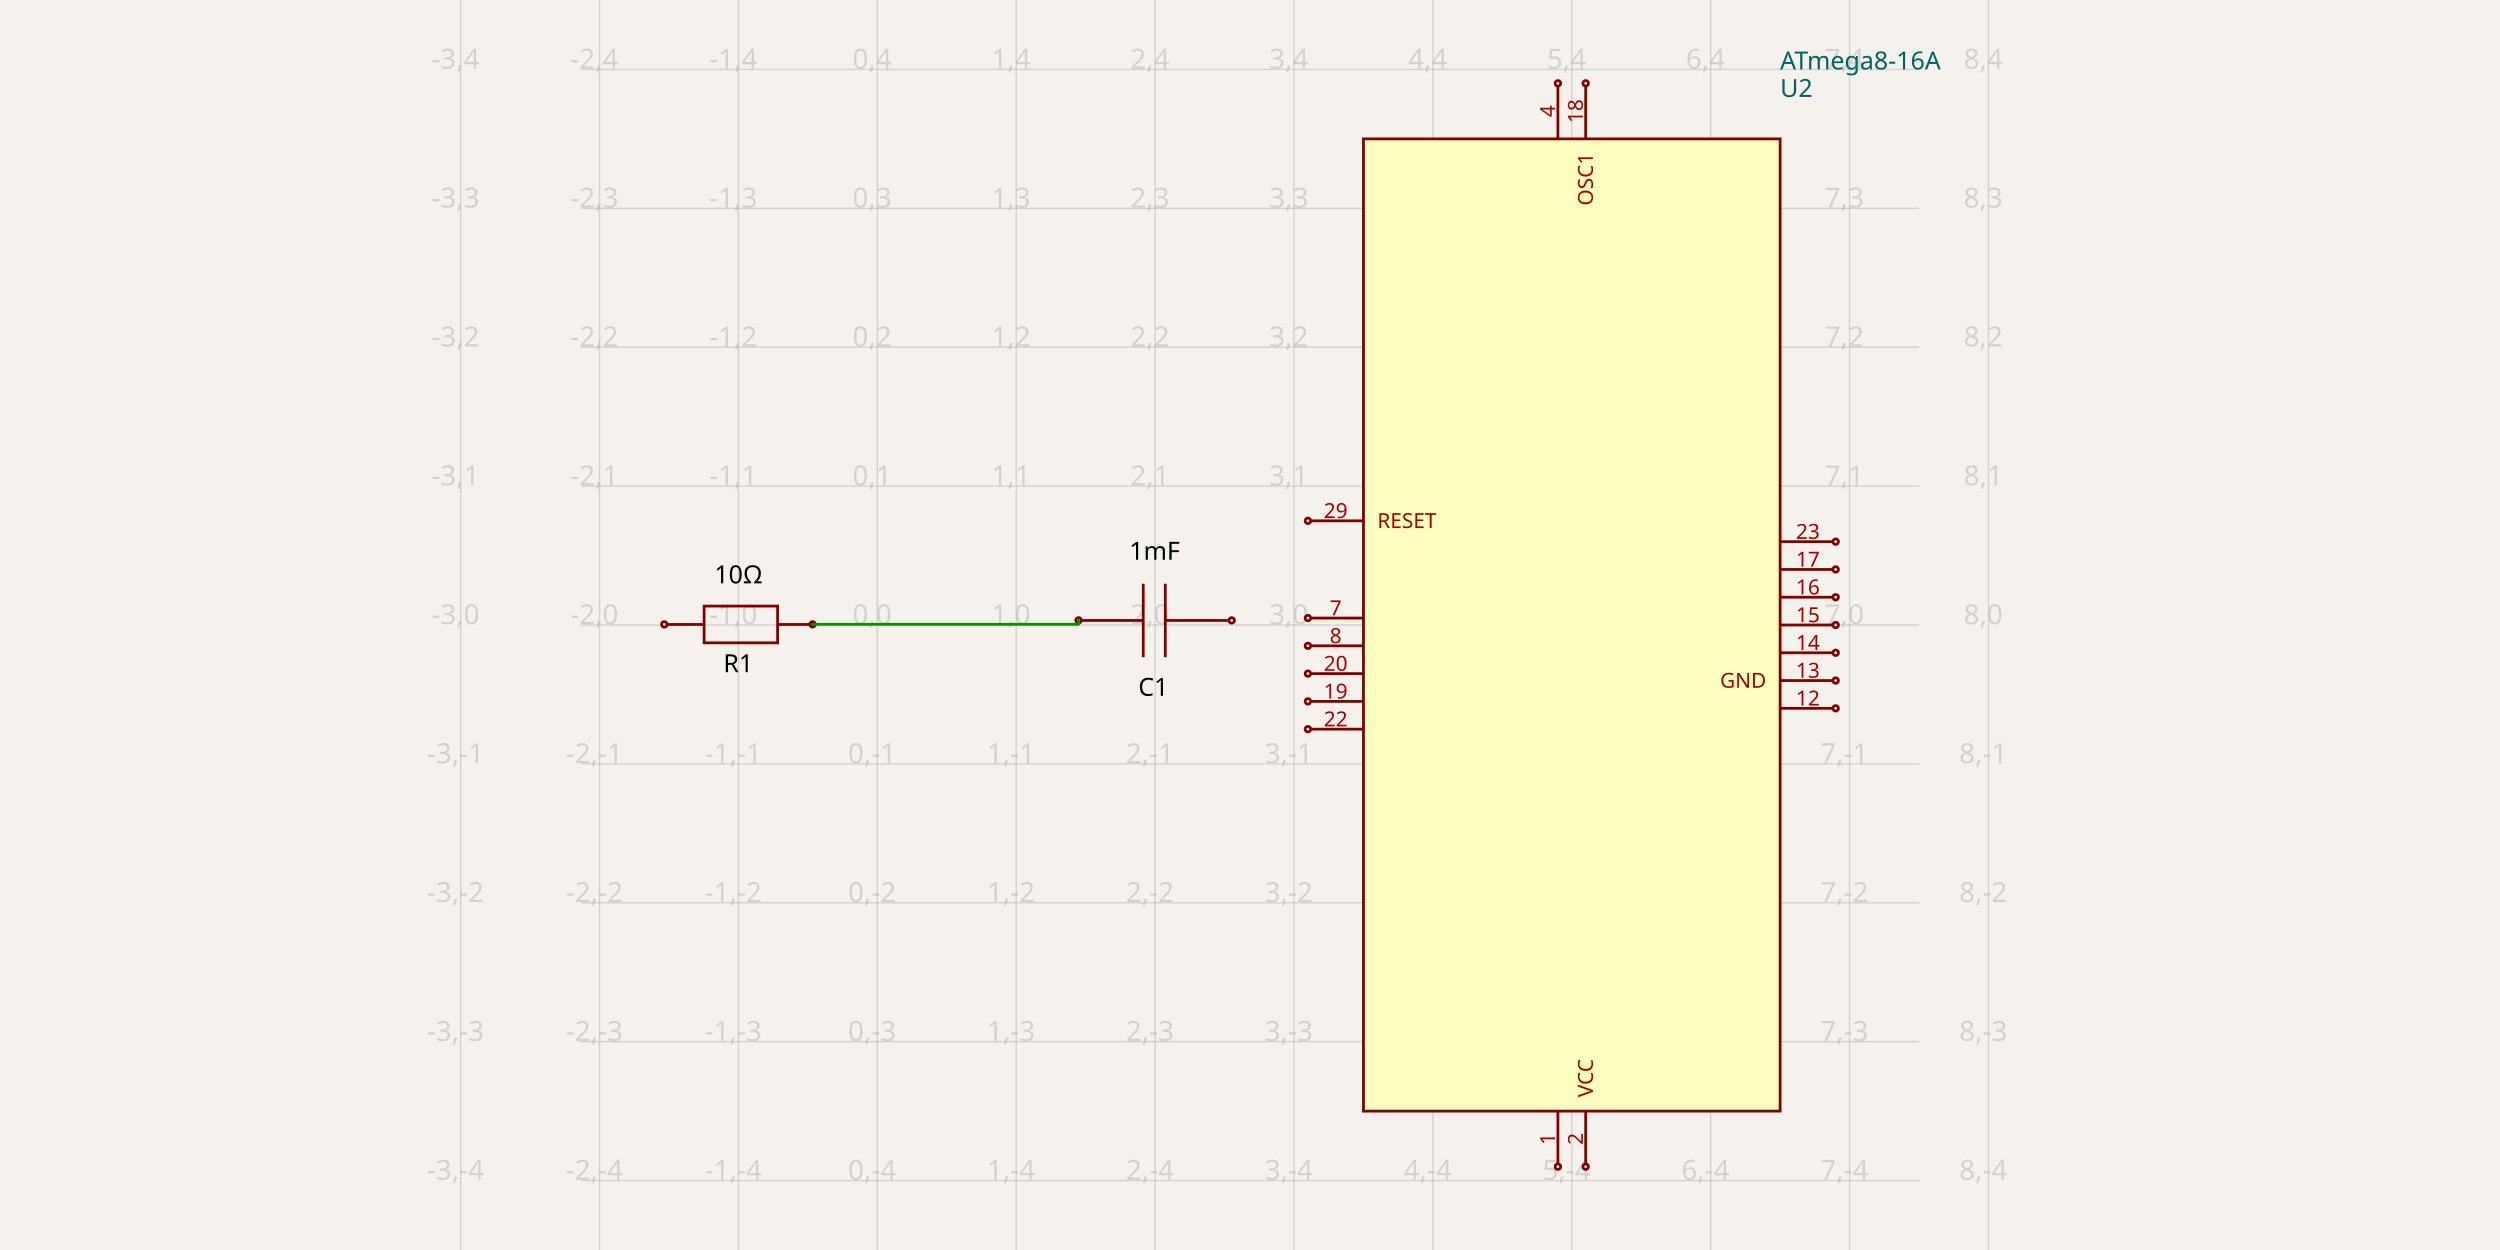
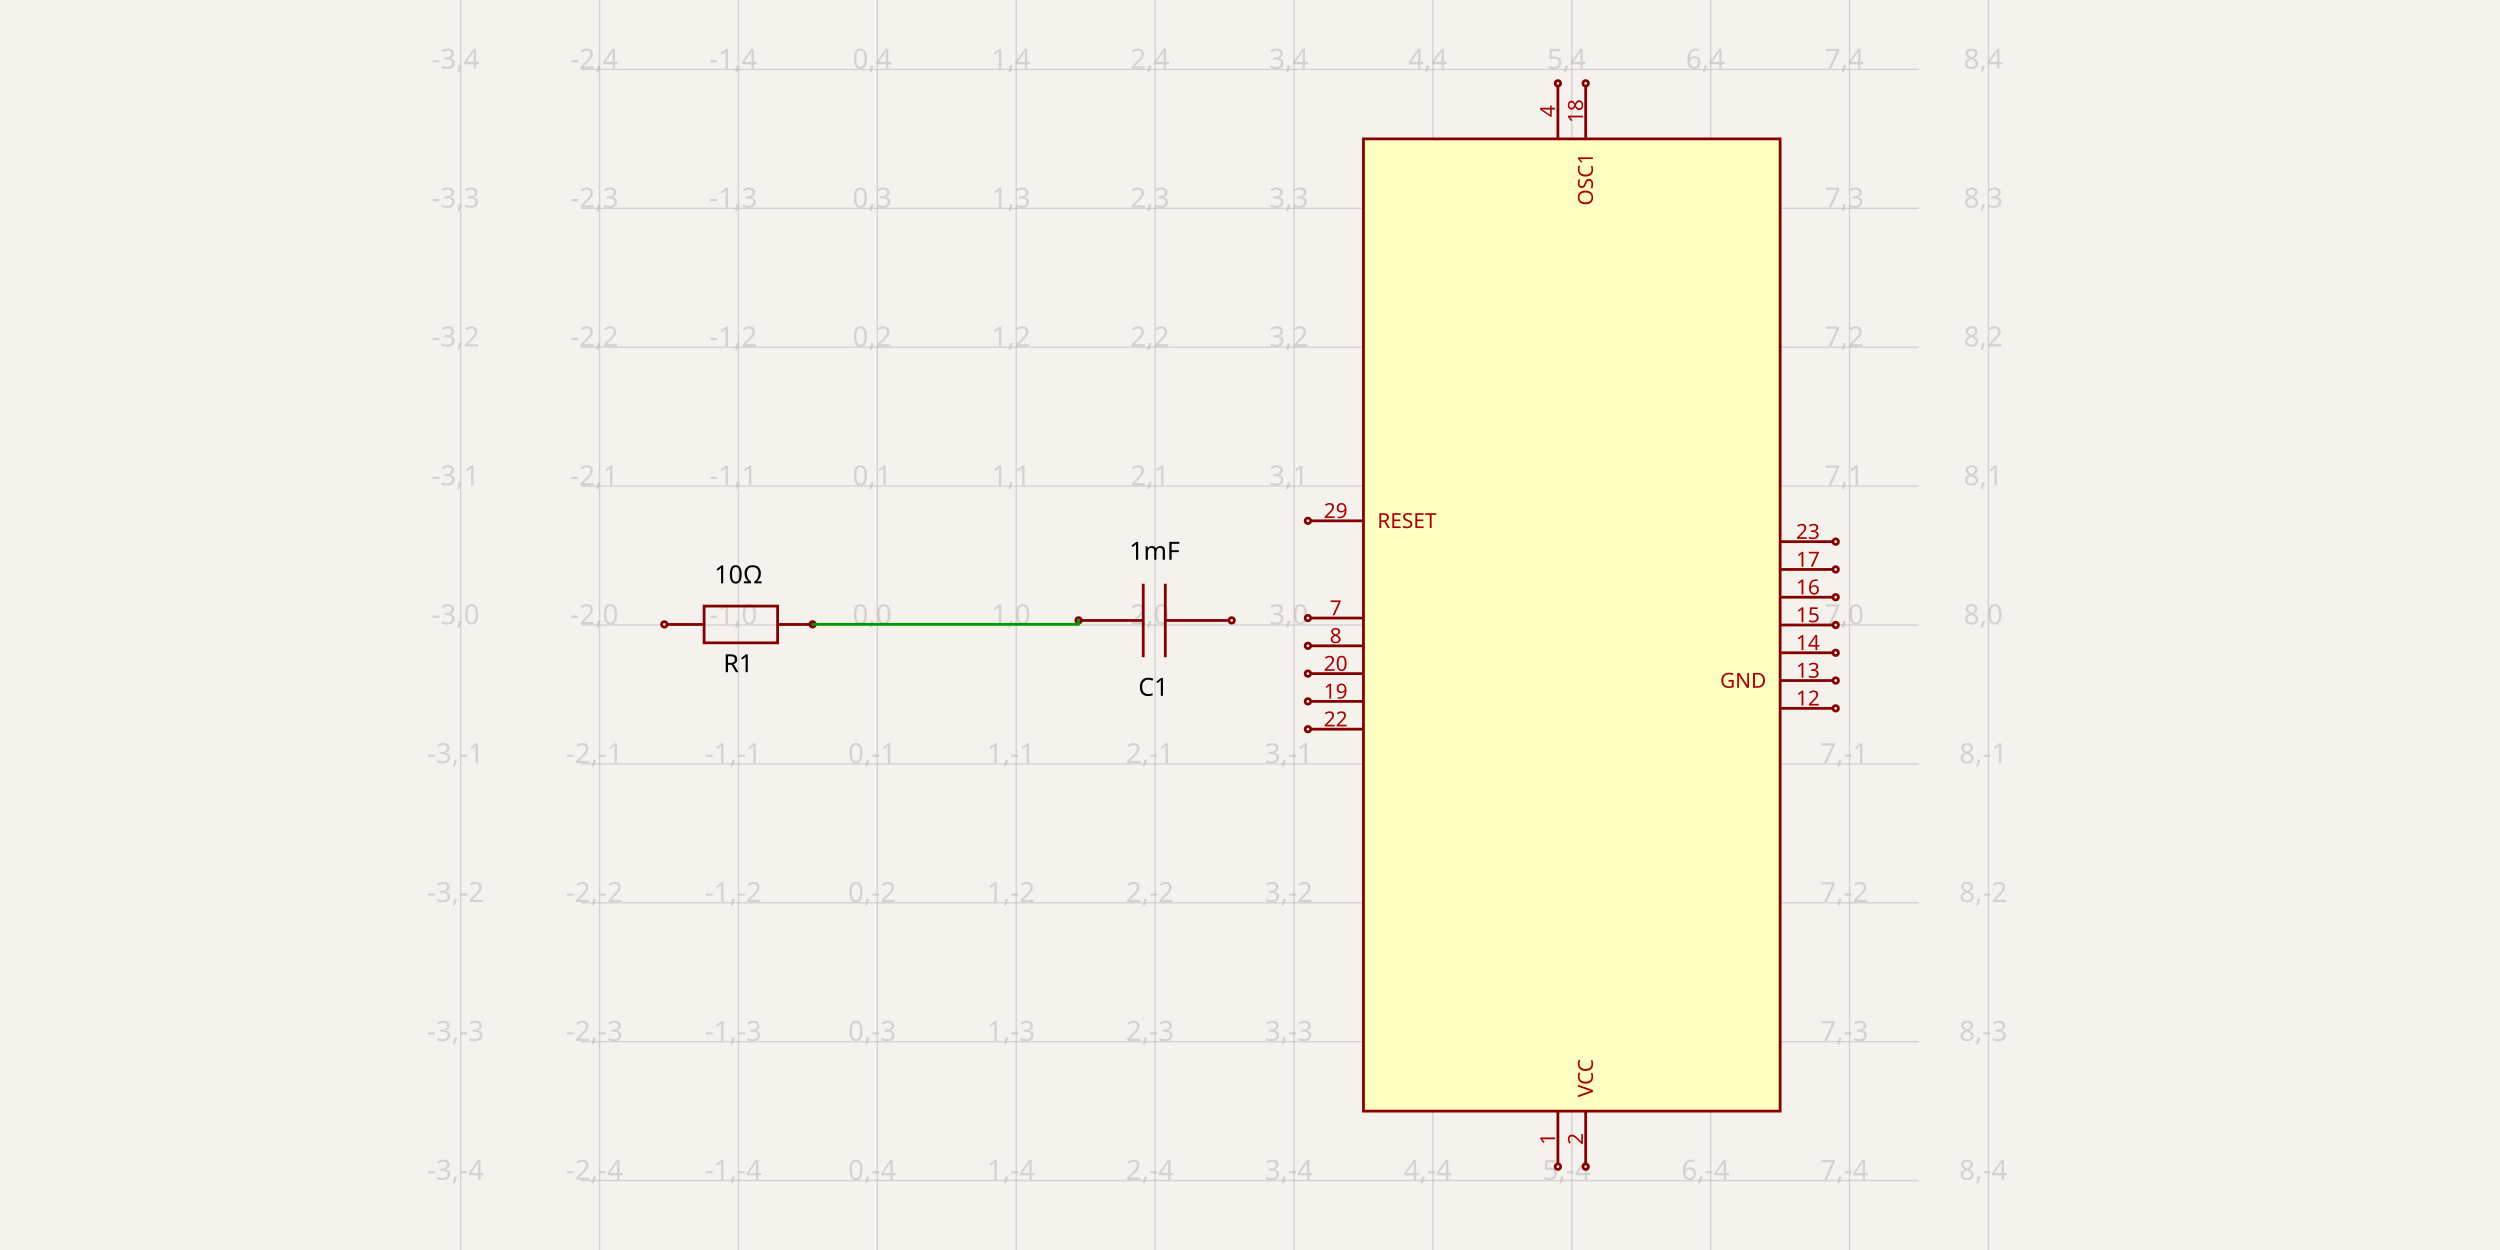
<svg xmlns="http://www.w3.org/2000/svg" width="1200" height="600" style="background-color: rgb(245, 241, 237)">
  <style>
              .boundary { fill: rgb(245, 241, 237); }
              .schematic-boundary { fill: none; stroke: #fff; }
              .component { fill: none; stroke: rgb(132, 0, 0); }
              .chip { fill: rgb(255, 255, 194); stroke: rgb(132, 0, 0); }
              .component-pin { fill: none; stroke: rgb(132, 0, 0); }
              .trace:hover {
                filter: invert(1);
              }
              .trace:hover .trace-crossing-outline {
                opacity: 0;
              }
              .text { font-family: sans-serif; fill: rgb(0, 150, 0); }
              .pin-number { fill: rgb(169, 0, 0); }
              .port-label { fill: rgb(0, 100, 100); }
              .component-name { fill: rgb(0, 100, 100); }
            </style>
  <rect class="boundary" x="0" y="0" width="1200" height="600" />
  <g class="grid">
    <line x1="221.126" y1="600" x2="221.126" y2="-1.4995293895481154e-10" stroke="rgb(181, 181, 181)" stroke-width="0.667" stroke-opacity="0.5" />
    <line x1="287.793" y1="600" x2="287.793" y2="-1.4995293895481154e-10" stroke="rgb(181, 181, 181)" stroke-width="0.667" stroke-opacity="0.5" />
    <line x1="354.46" y1="600" x2="354.46" y2="-1.4995293895481154e-10" stroke="rgb(181, 181, 181)" stroke-width="0.667" stroke-opacity="0.5" />
    <line x1="421.126" y1="600" x2="421.126" y2="-1.4995293895481154e-10" stroke="rgb(181, 181, 181)" stroke-width="0.667" stroke-opacity="0.5" />
    <line x1="487.793" y1="600" x2="487.793" y2="-1.4995293895481154e-10" stroke="rgb(181, 181, 181)" stroke-width="0.667" stroke-opacity="0.5" />
    <line x1="554.46" y1="600" x2="554.46" y2="-1.4995293895481154e-10" stroke="rgb(181, 181, 181)" stroke-width="0.667" stroke-opacity="0.5" />
    <line x1="621.126" y1="600" x2="621.126" y2="-1.4995293895481154e-10" stroke="rgb(181, 181, 181)" stroke-width="0.667" stroke-opacity="0.5" />
    <line x1="687.793" y1="600" x2="687.793" y2="-1.4995293895481154e-10" stroke="rgb(181, 181, 181)" stroke-width="0.667" stroke-opacity="0.5" />
    <line x1="754.46" y1="600" x2="754.46" y2="-1.4995293895481154e-10" stroke="rgb(181, 181, 181)" stroke-width="0.667" stroke-opacity="0.5" />
    <line x1="821.126" y1="600" x2="821.126" y2="-1.4995293895481154e-10" stroke="rgb(181, 181, 181)" stroke-width="0.667" stroke-opacity="0.5" />
    <line x1="887.793" y1="600" x2="887.793" y2="-1.4995293895481154e-10" stroke="rgb(181, 181, 181)" stroke-width="0.667" stroke-opacity="0.5" />
    <line x1="954.46" y1="600" x2="954.46" y2="-1.4995293895481154e-10" stroke="rgb(181, 181, 181)" stroke-width="0.667" stroke-opacity="0.5" />
    <line x1="278.874" y1="633.333" x2="921.126" y2="633.333" stroke="rgb(181, 181, 181)" stroke-width="0.667" stroke-opacity="0.5" />
    <line x1="278.874" y1="566.667" x2="921.126" y2="566.667" stroke="rgb(181, 181, 181)" stroke-width="0.667" stroke-opacity="0.5" />
    <line x1="278.874" y1="500" x2="921.126" y2="500" stroke="rgb(181, 181, 181)" stroke-width="0.667" stroke-opacity="0.5" />
    <line x1="278.874" y1="433.333" x2="921.126" y2="433.333" stroke="rgb(181, 181, 181)" stroke-width="0.667" stroke-opacity="0.5" />
    <line x1="278.874" y1="366.667" x2="921.126" y2="366.667" stroke="rgb(181, 181, 181)" stroke-width="0.667" stroke-opacity="0.5" />
    <line x1="278.874" y1="300" x2="921.126" y2="300" stroke="rgb(181, 181, 181)" stroke-width="0.667" stroke-opacity="0.5" />
    <line x1="278.874" y1="233.333" x2="921.126" y2="233.333" stroke="rgb(181, 181, 181)" stroke-width="0.667" stroke-opacity="0.5" />
    <line x1="278.874" y1="166.667" x2="921.126" y2="166.667" stroke="rgb(181, 181, 181)" stroke-width="0.667" stroke-opacity="0.5" />
    <line x1="278.874" y1="100" x2="921.126" y2="100" stroke="rgb(181, 181, 181)" stroke-width="0.667" stroke-opacity="0.5" />
    <line x1="278.874" y1="33.333" x2="921.126" y2="33.333" stroke="rgb(181, 181, 181)" stroke-width="0.667" stroke-opacity="0.5" />
    <line x1="278.874" y1="-33.333" x2="921.126" y2="-33.333" stroke="rgb(181, 181, 181)" stroke-width="0.667" stroke-opacity="0.5" />
    <text x="218.626" y="628.333" fill="rgb(181, 181, 181)" font-size="13.333" fill-opacity="0.5" text-anchor="middle" dominant-baseline="middle" font-family="sans-serif">-3,-5</text>
    <text x="218.626" y="561.667" fill="rgb(181, 181, 181)" font-size="13.333" fill-opacity="0.5" text-anchor="middle" dominant-baseline="middle" font-family="sans-serif">-3,-4</text>
    <text x="218.626" y="495" fill="rgb(181, 181, 181)" font-size="13.333" fill-opacity="0.5" text-anchor="middle" dominant-baseline="middle" font-family="sans-serif">-3,-3</text>
    <text x="218.626" y="428.333" fill="rgb(181, 181, 181)" font-size="13.333" fill-opacity="0.5" text-anchor="middle" dominant-baseline="middle" font-family="sans-serif">-3,-2</text>
    <text x="218.626" y="361.667" fill="rgb(181, 181, 181)" font-size="13.333" fill-opacity="0.5" text-anchor="middle" dominant-baseline="middle" font-family="sans-serif">-3,-1</text>
    <text x="218.626" y="295" fill="rgb(181, 181, 181)" font-size="13.333" fill-opacity="0.5" text-anchor="middle" dominant-baseline="middle" font-family="sans-serif">-3,0</text>
    <text x="218.626" y="228.333" fill="rgb(181, 181, 181)" font-size="13.333" fill-opacity="0.5" text-anchor="middle" dominant-baseline="middle" font-family="sans-serif">-3,1</text>
    <text x="218.626" y="161.667" fill="rgb(181, 181, 181)" font-size="13.333" fill-opacity="0.5" text-anchor="middle" dominant-baseline="middle" font-family="sans-serif">-3,2</text>
    <text x="218.626" y="95" fill="rgb(181, 181, 181)" font-size="13.333" fill-opacity="0.5" text-anchor="middle" dominant-baseline="middle" font-family="sans-serif">-3,3</text>
    <text x="218.626" y="28.333" fill="rgb(181, 181, 181)" font-size="13.333" fill-opacity="0.5" text-anchor="middle" dominant-baseline="middle" font-family="sans-serif">-3,4</text>
    <text x="218.626" y="-38.333" fill="rgb(181, 181, 181)" font-size="13.333" fill-opacity="0.5" text-anchor="middle" dominant-baseline="middle" font-family="sans-serif">-3,5</text>
    <text x="285.293" y="628.333" fill="rgb(181, 181, 181)" font-size="13.333" fill-opacity="0.5" text-anchor="middle" dominant-baseline="middle" font-family="sans-serif">-2,-5</text>
    <text x="285.293" y="561.667" fill="rgb(181, 181, 181)" font-size="13.333" fill-opacity="0.5" text-anchor="middle" dominant-baseline="middle" font-family="sans-serif">-2,-4</text>
    <text x="285.293" y="495" fill="rgb(181, 181, 181)" font-size="13.333" fill-opacity="0.5" text-anchor="middle" dominant-baseline="middle" font-family="sans-serif">-2,-3</text>
    <text x="285.293" y="428.333" fill="rgb(181, 181, 181)" font-size="13.333" fill-opacity="0.5" text-anchor="middle" dominant-baseline="middle" font-family="sans-serif">-2,-2</text>
    <text x="285.293" y="361.667" fill="rgb(181, 181, 181)" font-size="13.333" fill-opacity="0.5" text-anchor="middle" dominant-baseline="middle" font-family="sans-serif">-2,-1</text>
    <text x="285.293" y="295" fill="rgb(181, 181, 181)" font-size="13.333" fill-opacity="0.5" text-anchor="middle" dominant-baseline="middle" font-family="sans-serif">-2,0</text>
    <text x="285.293" y="228.333" fill="rgb(181, 181, 181)" font-size="13.333" fill-opacity="0.5" text-anchor="middle" dominant-baseline="middle" font-family="sans-serif">-2,1</text>
    <text x="285.293" y="161.667" fill="rgb(181, 181, 181)" font-size="13.333" fill-opacity="0.5" text-anchor="middle" dominant-baseline="middle" font-family="sans-serif">-2,2</text>
    <text x="285.293" y="95" fill="rgb(181, 181, 181)" font-size="13.333" fill-opacity="0.5" text-anchor="middle" dominant-baseline="middle" font-family="sans-serif">-2,3</text>
    <text x="285.293" y="28.333" fill="rgb(181, 181, 181)" font-size="13.333" fill-opacity="0.5" text-anchor="middle" dominant-baseline="middle" font-family="sans-serif">-2,4</text>
    <text x="285.293" y="-38.333" fill="rgb(181, 181, 181)" font-size="13.333" fill-opacity="0.5" text-anchor="middle" dominant-baseline="middle" font-family="sans-serif">-2,5</text>
    <text x="351.96" y="628.333" fill="rgb(181, 181, 181)" font-size="13.333" fill-opacity="0.5" text-anchor="middle" dominant-baseline="middle" font-family="sans-serif">-1,-5</text>
    <text x="351.96" y="561.667" fill="rgb(181, 181, 181)" font-size="13.333" fill-opacity="0.5" text-anchor="middle" dominant-baseline="middle" font-family="sans-serif">-1,-4</text>
    <text x="351.96" y="495" fill="rgb(181, 181, 181)" font-size="13.333" fill-opacity="0.5" text-anchor="middle" dominant-baseline="middle" font-family="sans-serif">-1,-3</text>
    <text x="351.96" y="428.333" fill="rgb(181, 181, 181)" font-size="13.333" fill-opacity="0.5" text-anchor="middle" dominant-baseline="middle" font-family="sans-serif">-1,-2</text>
    <text x="351.96" y="361.667" fill="rgb(181, 181, 181)" font-size="13.333" fill-opacity="0.5" text-anchor="middle" dominant-baseline="middle" font-family="sans-serif">-1,-1</text>
    <text x="351.96" y="295" fill="rgb(181, 181, 181)" font-size="13.333" fill-opacity="0.5" text-anchor="middle" dominant-baseline="middle" font-family="sans-serif">-1,0</text>
    <text x="351.96" y="228.333" fill="rgb(181, 181, 181)" font-size="13.333" fill-opacity="0.5" text-anchor="middle" dominant-baseline="middle" font-family="sans-serif">-1,1</text>
    <text x="351.96" y="161.667" fill="rgb(181, 181, 181)" font-size="13.333" fill-opacity="0.5" text-anchor="middle" dominant-baseline="middle" font-family="sans-serif">-1,2</text>
    <text x="351.96" y="95" fill="rgb(181, 181, 181)" font-size="13.333" fill-opacity="0.5" text-anchor="middle" dominant-baseline="middle" font-family="sans-serif">-1,3</text>
    <text x="351.96" y="28.333" fill="rgb(181, 181, 181)" font-size="13.333" fill-opacity="0.5" text-anchor="middle" dominant-baseline="middle" font-family="sans-serif">-1,4</text>
    <text x="351.96" y="-38.333" fill="rgb(181, 181, 181)" font-size="13.333" fill-opacity="0.5" text-anchor="middle" dominant-baseline="middle" font-family="sans-serif">-1,5</text>
    <text x="418.626" y="628.333" fill="rgb(181, 181, 181)" font-size="13.333" fill-opacity="0.5" text-anchor="middle" dominant-baseline="middle" font-family="sans-serif">0,-5</text>
    <text x="418.626" y="561.667" fill="rgb(181, 181, 181)" font-size="13.333" fill-opacity="0.5" text-anchor="middle" dominant-baseline="middle" font-family="sans-serif">0,-4</text>
    <text x="418.626" y="495" fill="rgb(181, 181, 181)" font-size="13.333" fill-opacity="0.5" text-anchor="middle" dominant-baseline="middle" font-family="sans-serif">0,-3</text>
    <text x="418.626" y="428.333" fill="rgb(181, 181, 181)" font-size="13.333" fill-opacity="0.5" text-anchor="middle" dominant-baseline="middle" font-family="sans-serif">0,-2</text>
    <text x="418.626" y="361.667" fill="rgb(181, 181, 181)" font-size="13.333" fill-opacity="0.5" text-anchor="middle" dominant-baseline="middle" font-family="sans-serif">0,-1</text>
    <text x="418.626" y="295" fill="rgb(181, 181, 181)" font-size="13.333" fill-opacity="0.5" text-anchor="middle" dominant-baseline="middle" font-family="sans-serif">0,0</text>
    <text x="418.626" y="228.333" fill="rgb(181, 181, 181)" font-size="13.333" fill-opacity="0.5" text-anchor="middle" dominant-baseline="middle" font-family="sans-serif">0,1</text>
    <text x="418.626" y="161.667" fill="rgb(181, 181, 181)" font-size="13.333" fill-opacity="0.5" text-anchor="middle" dominant-baseline="middle" font-family="sans-serif">0,2</text>
    <text x="418.626" y="95" fill="rgb(181, 181, 181)" font-size="13.333" fill-opacity="0.5" text-anchor="middle" dominant-baseline="middle" font-family="sans-serif">0,3</text>
    <text x="418.626" y="28.333" fill="rgb(181, 181, 181)" font-size="13.333" fill-opacity="0.5" text-anchor="middle" dominant-baseline="middle" font-family="sans-serif">0,4</text>
    <text x="418.626" y="-38.333" fill="rgb(181, 181, 181)" font-size="13.333" fill-opacity="0.5" text-anchor="middle" dominant-baseline="middle" font-family="sans-serif">0,5</text>
    <text x="485.293" y="628.333" fill="rgb(181, 181, 181)" font-size="13.333" fill-opacity="0.5" text-anchor="middle" dominant-baseline="middle" font-family="sans-serif">1,-5</text>
    <text x="485.293" y="561.667" fill="rgb(181, 181, 181)" font-size="13.333" fill-opacity="0.5" text-anchor="middle" dominant-baseline="middle" font-family="sans-serif">1,-4</text>
    <text x="485.293" y="495" fill="rgb(181, 181, 181)" font-size="13.333" fill-opacity="0.5" text-anchor="middle" dominant-baseline="middle" font-family="sans-serif">1,-3</text>
    <text x="485.293" y="428.333" fill="rgb(181, 181, 181)" font-size="13.333" fill-opacity="0.5" text-anchor="middle" dominant-baseline="middle" font-family="sans-serif">1,-2</text>
    <text x="485.293" y="361.667" fill="rgb(181, 181, 181)" font-size="13.333" fill-opacity="0.5" text-anchor="middle" dominant-baseline="middle" font-family="sans-serif">1,-1</text>
    <text x="485.293" y="295" fill="rgb(181, 181, 181)" font-size="13.333" fill-opacity="0.5" text-anchor="middle" dominant-baseline="middle" font-family="sans-serif">1,0</text>
    <text x="485.293" y="228.333" fill="rgb(181, 181, 181)" font-size="13.333" fill-opacity="0.5" text-anchor="middle" dominant-baseline="middle" font-family="sans-serif">1,1</text>
    <text x="485.293" y="161.667" fill="rgb(181, 181, 181)" font-size="13.333" fill-opacity="0.5" text-anchor="middle" dominant-baseline="middle" font-family="sans-serif">1,2</text>
    <text x="485.293" y="95" fill="rgb(181, 181, 181)" font-size="13.333" fill-opacity="0.5" text-anchor="middle" dominant-baseline="middle" font-family="sans-serif">1,3</text>
    <text x="485.293" y="28.333" fill="rgb(181, 181, 181)" font-size="13.333" fill-opacity="0.5" text-anchor="middle" dominant-baseline="middle" font-family="sans-serif">1,4</text>
    <text x="485.293" y="-38.333" fill="rgb(181, 181, 181)" font-size="13.333" fill-opacity="0.5" text-anchor="middle" dominant-baseline="middle" font-family="sans-serif">1,5</text>
    <text x="551.96" y="628.333" fill="rgb(181, 181, 181)" font-size="13.333" fill-opacity="0.5" text-anchor="middle" dominant-baseline="middle" font-family="sans-serif">2,-5</text>
    <text x="551.96" y="561.667" fill="rgb(181, 181, 181)" font-size="13.333" fill-opacity="0.5" text-anchor="middle" dominant-baseline="middle" font-family="sans-serif">2,-4</text>
    <text x="551.96" y="495" fill="rgb(181, 181, 181)" font-size="13.333" fill-opacity="0.5" text-anchor="middle" dominant-baseline="middle" font-family="sans-serif">2,-3</text>
    <text x="551.96" y="428.333" fill="rgb(181, 181, 181)" font-size="13.333" fill-opacity="0.5" text-anchor="middle" dominant-baseline="middle" font-family="sans-serif">2,-2</text>
    <text x="551.96" y="361.667" fill="rgb(181, 181, 181)" font-size="13.333" fill-opacity="0.5" text-anchor="middle" dominant-baseline="middle" font-family="sans-serif">2,-1</text>
    <text x="551.96" y="295" fill="rgb(181, 181, 181)" font-size="13.333" fill-opacity="0.5" text-anchor="middle" dominant-baseline="middle" font-family="sans-serif">2,0</text>
    <text x="551.96" y="228.333" fill="rgb(181, 181, 181)" font-size="13.333" fill-opacity="0.5" text-anchor="middle" dominant-baseline="middle" font-family="sans-serif">2,1</text>
    <text x="551.96" y="161.667" fill="rgb(181, 181, 181)" font-size="13.333" fill-opacity="0.5" text-anchor="middle" dominant-baseline="middle" font-family="sans-serif">2,2</text>
    <text x="551.96" y="95" fill="rgb(181, 181, 181)" font-size="13.333" fill-opacity="0.5" text-anchor="middle" dominant-baseline="middle" font-family="sans-serif">2,3</text>
    <text x="551.96" y="28.333" fill="rgb(181, 181, 181)" font-size="13.333" fill-opacity="0.5" text-anchor="middle" dominant-baseline="middle" font-family="sans-serif">2,4</text>
    <text x="551.96" y="-38.333" fill="rgb(181, 181, 181)" font-size="13.333" fill-opacity="0.5" text-anchor="middle" dominant-baseline="middle" font-family="sans-serif">2,5</text>
    <text x="618.626" y="628.333" fill="rgb(181, 181, 181)" font-size="13.333" fill-opacity="0.5" text-anchor="middle" dominant-baseline="middle" font-family="sans-serif">3,-5</text>
    <text x="618.626" y="561.667" fill="rgb(181, 181, 181)" font-size="13.333" fill-opacity="0.5" text-anchor="middle" dominant-baseline="middle" font-family="sans-serif">3,-4</text>
    <text x="618.626" y="495" fill="rgb(181, 181, 181)" font-size="13.333" fill-opacity="0.5" text-anchor="middle" dominant-baseline="middle" font-family="sans-serif">3,-3</text>
    <text x="618.626" y="428.333" fill="rgb(181, 181, 181)" font-size="13.333" fill-opacity="0.5" text-anchor="middle" dominant-baseline="middle" font-family="sans-serif">3,-2</text>
    <text x="618.626" y="361.667" fill="rgb(181, 181, 181)" font-size="13.333" fill-opacity="0.5" text-anchor="middle" dominant-baseline="middle" font-family="sans-serif">3,-1</text>
    <text x="618.626" y="295" fill="rgb(181, 181, 181)" font-size="13.333" fill-opacity="0.5" text-anchor="middle" dominant-baseline="middle" font-family="sans-serif">3,0</text>
    <text x="618.626" y="228.333" fill="rgb(181, 181, 181)" font-size="13.333" fill-opacity="0.5" text-anchor="middle" dominant-baseline="middle" font-family="sans-serif">3,1</text>
    <text x="618.626" y="161.667" fill="rgb(181, 181, 181)" font-size="13.333" fill-opacity="0.5" text-anchor="middle" dominant-baseline="middle" font-family="sans-serif">3,2</text>
    <text x="618.626" y="95" fill="rgb(181, 181, 181)" font-size="13.333" fill-opacity="0.5" text-anchor="middle" dominant-baseline="middle" font-family="sans-serif">3,3</text>
    <text x="618.626" y="28.333" fill="rgb(181, 181, 181)" font-size="13.333" fill-opacity="0.5" text-anchor="middle" dominant-baseline="middle" font-family="sans-serif">3,4</text>
    <text x="618.626" y="-38.333" fill="rgb(181, 181, 181)" font-size="13.333" fill-opacity="0.5" text-anchor="middle" dominant-baseline="middle" font-family="sans-serif">3,5</text>
    <text x="685.293" y="628.333" fill="rgb(181, 181, 181)" font-size="13.333" fill-opacity="0.5" text-anchor="middle" dominant-baseline="middle" font-family="sans-serif">4,-5</text>
    <text x="685.293" y="561.667" fill="rgb(181, 181, 181)" font-size="13.333" fill-opacity="0.5" text-anchor="middle" dominant-baseline="middle" font-family="sans-serif">4,-4</text>
    <text x="685.293" y="495" fill="rgb(181, 181, 181)" font-size="13.333" fill-opacity="0.5" text-anchor="middle" dominant-baseline="middle" font-family="sans-serif">4,-3</text>
    <text x="685.293" y="428.333" fill="rgb(181, 181, 181)" font-size="13.333" fill-opacity="0.5" text-anchor="middle" dominant-baseline="middle" font-family="sans-serif">4,-2</text>
    <text x="685.293" y="361.667" fill="rgb(181, 181, 181)" font-size="13.333" fill-opacity="0.5" text-anchor="middle" dominant-baseline="middle" font-family="sans-serif">4,-1</text>
    <text x="685.293" y="295" fill="rgb(181, 181, 181)" font-size="13.333" fill-opacity="0.5" text-anchor="middle" dominant-baseline="middle" font-family="sans-serif">4,0</text>
    <text x="685.293" y="228.333" fill="rgb(181, 181, 181)" font-size="13.333" fill-opacity="0.5" text-anchor="middle" dominant-baseline="middle" font-family="sans-serif">4,1</text>
    <text x="685.293" y="161.667" fill="rgb(181, 181, 181)" font-size="13.333" fill-opacity="0.5" text-anchor="middle" dominant-baseline="middle" font-family="sans-serif">4,2</text>
    <text x="685.293" y="95" fill="rgb(181, 181, 181)" font-size="13.333" fill-opacity="0.5" text-anchor="middle" dominant-baseline="middle" font-family="sans-serif">4,3</text>
    <text x="685.293" y="28.333" fill="rgb(181, 181, 181)" font-size="13.333" fill-opacity="0.5" text-anchor="middle" dominant-baseline="middle" font-family="sans-serif">4,4</text>
    <text x="685.293" y="-38.333" fill="rgb(181, 181, 181)" font-size="13.333" fill-opacity="0.5" text-anchor="middle" dominant-baseline="middle" font-family="sans-serif">4,5</text>
    <text x="751.96" y="628.333" fill="rgb(181, 181, 181)" font-size="13.333" fill-opacity="0.5" text-anchor="middle" dominant-baseline="middle" font-family="sans-serif">5,-5</text>
    <text x="751.96" y="561.667" fill="rgb(181, 181, 181)" font-size="13.333" fill-opacity="0.5" text-anchor="middle" dominant-baseline="middle" font-family="sans-serif">5,-4</text>
    <text x="751.96" y="495" fill="rgb(181, 181, 181)" font-size="13.333" fill-opacity="0.5" text-anchor="middle" dominant-baseline="middle" font-family="sans-serif">5,-3</text>
    <text x="751.96" y="428.333" fill="rgb(181, 181, 181)" font-size="13.333" fill-opacity="0.5" text-anchor="middle" dominant-baseline="middle" font-family="sans-serif">5,-2</text>
    <text x="751.96" y="361.667" fill="rgb(181, 181, 181)" font-size="13.333" fill-opacity="0.5" text-anchor="middle" dominant-baseline="middle" font-family="sans-serif">5,-1</text>
    <text x="751.96" y="295" fill="rgb(181, 181, 181)" font-size="13.333" fill-opacity="0.5" text-anchor="middle" dominant-baseline="middle" font-family="sans-serif">5,0</text>
    <text x="751.96" y="228.333" fill="rgb(181, 181, 181)" font-size="13.333" fill-opacity="0.5" text-anchor="middle" dominant-baseline="middle" font-family="sans-serif">5,1</text>
    <text x="751.96" y="161.667" fill="rgb(181, 181, 181)" font-size="13.333" fill-opacity="0.5" text-anchor="middle" dominant-baseline="middle" font-family="sans-serif">5,2</text>
    <text x="751.96" y="95" fill="rgb(181, 181, 181)" font-size="13.333" fill-opacity="0.5" text-anchor="middle" dominant-baseline="middle" font-family="sans-serif">5,3</text>
    <text x="751.96" y="28.333" fill="rgb(181, 181, 181)" font-size="13.333" fill-opacity="0.5" text-anchor="middle" dominant-baseline="middle" font-family="sans-serif">5,4</text>
    <text x="751.96" y="-38.333" fill="rgb(181, 181, 181)" font-size="13.333" fill-opacity="0.5" text-anchor="middle" dominant-baseline="middle" font-family="sans-serif">5,5</text>
    <text x="818.626" y="628.333" fill="rgb(181, 181, 181)" font-size="13.333" fill-opacity="0.5" text-anchor="middle" dominant-baseline="middle" font-family="sans-serif">6,-5</text>
    <text x="818.626" y="561.667" fill="rgb(181, 181, 181)" font-size="13.333" fill-opacity="0.5" text-anchor="middle" dominant-baseline="middle" font-family="sans-serif">6,-4</text>
    <text x="818.626" y="495" fill="rgb(181, 181, 181)" font-size="13.333" fill-opacity="0.5" text-anchor="middle" dominant-baseline="middle" font-family="sans-serif">6,-3</text>
    <text x="818.626" y="428.333" fill="rgb(181, 181, 181)" font-size="13.333" fill-opacity="0.5" text-anchor="middle" dominant-baseline="middle" font-family="sans-serif">6,-2</text>
    <text x="818.626" y="361.667" fill="rgb(181, 181, 181)" font-size="13.333" fill-opacity="0.5" text-anchor="middle" dominant-baseline="middle" font-family="sans-serif">6,-1</text>
    <text x="818.626" y="295" fill="rgb(181, 181, 181)" font-size="13.333" fill-opacity="0.5" text-anchor="middle" dominant-baseline="middle" font-family="sans-serif">6,0</text>
    <text x="818.626" y="228.333" fill="rgb(181, 181, 181)" font-size="13.333" fill-opacity="0.5" text-anchor="middle" dominant-baseline="middle" font-family="sans-serif">6,1</text>
    <text x="818.626" y="161.667" fill="rgb(181, 181, 181)" font-size="13.333" fill-opacity="0.5" text-anchor="middle" dominant-baseline="middle" font-family="sans-serif">6,2</text>
    <text x="818.626" y="95" fill="rgb(181, 181, 181)" font-size="13.333" fill-opacity="0.5" text-anchor="middle" dominant-baseline="middle" font-family="sans-serif">6,3</text>
    <text x="818.626" y="28.333" fill="rgb(181, 181, 181)" font-size="13.333" fill-opacity="0.5" text-anchor="middle" dominant-baseline="middle" font-family="sans-serif">6,4</text>
    <text x="818.626" y="-38.333" fill="rgb(181, 181, 181)" font-size="13.333" fill-opacity="0.5" text-anchor="middle" dominant-baseline="middle" font-family="sans-serif">6,5</text>
    <text x="885.293" y="628.333" fill="rgb(181, 181, 181)" font-size="13.333" fill-opacity="0.5" text-anchor="middle" dominant-baseline="middle" font-family="sans-serif">7,-5</text>
    <text x="885.293" y="561.667" fill="rgb(181, 181, 181)" font-size="13.333" fill-opacity="0.5" text-anchor="middle" dominant-baseline="middle" font-family="sans-serif">7,-4</text>
    <text x="885.293" y="495" fill="rgb(181, 181, 181)" font-size="13.333" fill-opacity="0.5" text-anchor="middle" dominant-baseline="middle" font-family="sans-serif">7,-3</text>
    <text x="885.293" y="428.333" fill="rgb(181, 181, 181)" font-size="13.333" fill-opacity="0.5" text-anchor="middle" dominant-baseline="middle" font-family="sans-serif">7,-2</text>
    <text x="885.293" y="361.667" fill="rgb(181, 181, 181)" font-size="13.333" fill-opacity="0.5" text-anchor="middle" dominant-baseline="middle" font-family="sans-serif">7,-1</text>
    <text x="885.293" y="295" fill="rgb(181, 181, 181)" font-size="13.333" fill-opacity="0.5" text-anchor="middle" dominant-baseline="middle" font-family="sans-serif">7,0</text>
    <text x="885.293" y="228.333" fill="rgb(181, 181, 181)" font-size="13.333" fill-opacity="0.5" text-anchor="middle" dominant-baseline="middle" font-family="sans-serif">7,1</text>
    <text x="885.293" y="161.667" fill="rgb(181, 181, 181)" font-size="13.333" fill-opacity="0.5" text-anchor="middle" dominant-baseline="middle" font-family="sans-serif">7,2</text>
    <text x="885.293" y="95" fill="rgb(181, 181, 181)" font-size="13.333" fill-opacity="0.5" text-anchor="middle" dominant-baseline="middle" font-family="sans-serif">7,3</text>
    <text x="885.293" y="28.333" fill="rgb(181, 181, 181)" font-size="13.333" fill-opacity="0.5" text-anchor="middle" dominant-baseline="middle" font-family="sans-serif">7,4</text>
    <text x="885.293" y="-38.333" fill="rgb(181, 181, 181)" font-size="13.333" fill-opacity="0.5" text-anchor="middle" dominant-baseline="middle" font-family="sans-serif">7,5</text>
    <text x="951.96" y="628.333" fill="rgb(181, 181, 181)" font-size="13.333" fill-opacity="0.5" text-anchor="middle" dominant-baseline="middle" font-family="sans-serif">8,-5</text>
    <text x="951.96" y="561.667" fill="rgb(181, 181, 181)" font-size="13.333" fill-opacity="0.5" text-anchor="middle" dominant-baseline="middle" font-family="sans-serif">8,-4</text>
    <text x="951.96" y="495" fill="rgb(181, 181, 181)" font-size="13.333" fill-opacity="0.5" text-anchor="middle" dominant-baseline="middle" font-family="sans-serif">8,-3</text>
    <text x="951.96" y="428.333" fill="rgb(181, 181, 181)" font-size="13.333" fill-opacity="0.5" text-anchor="middle" dominant-baseline="middle" font-family="sans-serif">8,-2</text>
    <text x="951.96" y="361.667" fill="rgb(181, 181, 181)" font-size="13.333" fill-opacity="0.5" text-anchor="middle" dominant-baseline="middle" font-family="sans-serif">8,-1</text>
    <text x="951.96" y="295" fill="rgb(181, 181, 181)" font-size="13.333" fill-opacity="0.5" text-anchor="middle" dominant-baseline="middle" font-family="sans-serif">8,0</text>
    <text x="951.96" y="228.333" fill="rgb(181, 181, 181)" font-size="13.333" fill-opacity="0.5" text-anchor="middle" dominant-baseline="middle" font-family="sans-serif">8,1</text>
    <text x="951.96" y="161.667" fill="rgb(181, 181, 181)" font-size="13.333" fill-opacity="0.5" text-anchor="middle" dominant-baseline="middle" font-family="sans-serif">8,2</text>
    <text x="951.96" y="95" fill="rgb(181, 181, 181)" font-size="13.333" fill-opacity="0.5" text-anchor="middle" dominant-baseline="middle" font-family="sans-serif">8,3</text>
    <text x="951.96" y="28.333" fill="rgb(181, 181, 181)" font-size="13.333" fill-opacity="0.5" text-anchor="middle" dominant-baseline="middle" font-family="sans-serif">8,4</text>
    <text x="951.96" y="-38.333" fill="rgb(181, 181, 181)" font-size="13.333" fill-opacity="0.5" text-anchor="middle" dominant-baseline="middle" font-family="sans-serif">8,5</text>
  </g>
  <path d="M 320.336 299.744 L 337.975 299.744" stroke="rgb(132, 0, 0)" fill="none" stroke-width="1.333px" />
  <path d="M 373.253 299.744 L 390.892 299.744" stroke="rgb(132, 0, 0)" fill="none" stroke-width="1.333px" />
  <path d="M 355.614 308.564 L 373.253 308.564 L 373.253 290.925 L 337.975 290.925 L 337.975 308.564 L 355.614 308.564" stroke="rgb(132, 0, 0)" fill="none" stroke-width="1.333px" />
  <text x="354.365" y="313.333" dominant-baseline="hanging" text-anchor="middle" font-family="sans-serif" font-size="12px">R1</text>
  <text x="354.429" y="280" dominant-baseline="auto" text-anchor="middle" font-family="sans-serif" font-size="12px">10Ω</text>
  <circle cx="318.874" cy="299.72" r="1.333px" stroke-width="1.333px" fill="none" stroke="rgb(132, 0, 0)" />
  <circle cx="390.046" cy="299.684" r="1.333px" stroke-width="1.333px" fill="none" stroke="rgb(132, 0, 0)" />
  <path d="M 589.322 297.819 L 559.336 297.819" stroke="rgb(132, 0, 0)" fill="none" stroke-width="1.333px" />
  <path d="M 548.753 297.819 L 518.767 297.819" stroke="rgb(132, 0, 0)" fill="none" stroke-width="1.333px" />
  <path d="M 559.336 315.458 L 559.336 280.18" stroke="rgb(132, 0, 0)" fill="none" stroke-width="1.333px" />
  <path d="M 548.753 315.458 L 548.753 280.18" stroke="rgb(132, 0, 0)" fill="none" stroke-width="1.333px" />
  <text x="553.602" y="324.667" dominant-baseline="hanging" text-anchor="middle" font-family="sans-serif" font-size="12px">C1</text>
  <text x="554.203" y="268.666" dominant-baseline="auto" text-anchor="middle" font-family="sans-serif" font-size="12px">1mF</text>
  <circle cx="517.712" cy="297.759" r="1.333px" stroke-width="1.333px" fill="none" stroke="rgb(132, 0, 0)" />
  <circle cx="591.207" cy="297.795" r="1.333px" stroke-width="1.333px" fill="none" stroke="rgb(132, 0, 0)" />
  <rect class="component chip" x="654.46" y="66.667" width="200" height="466.667" stroke-width="1.333px" />
-   <text class="component-name" x="854.46" y="33.333" font-family="sans-serif" text-anchor="right" dominant-baseline="auto" font-size="12px">ATmega8-16A</text>
-   <text class="component-name" x="854.46" y="46.533" font-family="sans-serif" text-anchor="right" dominant-baseline="auto" font-size="12px">U2</text>
  <line class="component-pin" x1="629.126" y1="250" x2="654.46" y2="250" stroke-width="1.333px" />
  <circle class="component-pin" cx="627.793" cy="250" r="1.333" stroke-width="1.333px" />
  <text class="pin-number" x="641.126" y="248.667" style="font-family: sans-serif;" fill="rgb(169, 0, 0)" text-anchor="middle" dominant-baseline="auto" font-size="10px" transform="">29</text>
  <text class="pin-number" x="661.126" y="250" style="font-family: sans-serif;" fill="rgb(169, 0, 0)" text-anchor="start" dominant-baseline="middle" font-size="10px" transform="">RESET</text>
  <line class="component-pin" x1="879.793" y1="326.667" x2="854.46" y2="326.667" stroke-width="1.333px" />
  <circle class="component-pin" cx="881.126" cy="326.667" r="1.333" stroke-width="1.333px" />
  <text class="pin-number" x="867.793" y="325.333" style="font-family: sans-serif;" fill="rgb(169, 0, 0)" text-anchor="middle" dominant-baseline="auto" font-size="10px" transform="">13</text>
  <text class="pin-number" x="847.793" y="326.667" style="font-family: sans-serif;" fill="rgb(169, 0, 0)" text-anchor="end" dominant-baseline="middle" font-size="10px" transform="">GND</text>
  <line class="component-pin" x1="761.126" y1="558.667" x2="761.126" y2="533.333" stroke-width="1.333px" />
  <circle class="component-pin" cx="761.126" cy="560" r="1.333" stroke-width="1.333px" />
  <text class="pin-number" x="759.793" y="546.667" style="font-family: sans-serif;" fill="rgb(169, 0, 0)" text-anchor="middle" dominant-baseline="auto" font-size="10px" transform="rotate(-90 759.793 546.6667)">2</text>
  <text class="pin-number" x="761.126" y="526.667" style="font-family: sans-serif;" fill="rgb(169, 0, 0)" text-anchor="start" dominant-baseline="middle" font-size="10px" transform="rotate(-90 761.1264 526.6667)">VCC</text>
  <line class="component-pin" x1="761.126" y1="41.333" x2="761.126" y2="66.667" stroke-width="1.333px" />
  <circle class="component-pin" cx="761.126" cy="40" r="1.333" stroke-width="1.333px" />
  <text class="pin-number" x="759.793" y="53.333" style="font-family: sans-serif;" fill="rgb(169, 0, 0)" text-anchor="middle" dominant-baseline="auto" font-size="10px" transform="rotate(-90 759.793 53.33333)">18</text>
  <text class="pin-number" x="761.126" y="73.333" style="font-family: sans-serif;" fill="rgb(169, 0, 0)" text-anchor="end" dominant-baseline="middle" font-size="10px" transform="rotate(-90 761.1264 73.33333)">OSC1</text>
  <line class="component-pin" x1="747.793" y1="558.667" x2="747.793" y2="533.333" stroke-width="1.333px" />
  <circle class="component-pin" cx="747.793" cy="560" r="1.333" stroke-width="1.333px" />
  <text class="pin-number" x="746.46" y="546.667" style="font-family: sans-serif;" fill="rgb(169, 0, 0)" text-anchor="middle" dominant-baseline="auto" font-size="10px" transform="rotate(-90 746.4597 546.6667)">1</text>
  <line class="component-pin" x1="747.793" y1="41.333" x2="747.793" y2="66.667" stroke-width="1.333px" />
  <circle class="component-pin" cx="747.793" cy="40" r="1.333" stroke-width="1.333px" />
  <text class="pin-number" x="746.46" y="53.333" style="font-family: sans-serif;" fill="rgb(169, 0, 0)" text-anchor="middle" dominant-baseline="auto" font-size="10px" transform="rotate(-90 746.4597 53.33333)">4</text>
  <line class="component-pin" x1="629.126" y1="296.667" x2="654.46" y2="296.667" stroke-width="1.333px" />
  <circle class="component-pin" cx="627.793" cy="296.667" r="1.333" stroke-width="1.333px" />
  <text class="pin-number" x="641.126" y="295.333" style="font-family: sans-serif;" fill="rgb(169, 0, 0)" text-anchor="middle" dominant-baseline="auto" font-size="10px" transform="">7</text>
  <line class="component-pin" x1="629.126" y1="310" x2="654.46" y2="310" stroke-width="1.333px" />
  <circle class="component-pin" cx="627.793" cy="310" r="1.333" stroke-width="1.333px" />
  <text class="pin-number" x="641.126" y="308.667" style="font-family: sans-serif;" fill="rgb(169, 0, 0)" text-anchor="middle" dominant-baseline="auto" font-size="10px" transform="">8</text>
  <line class="component-pin" x1="879.793" y1="340" x2="854.46" y2="340" stroke-width="1.333px" />
  <circle class="component-pin" cx="881.126" cy="340" r="1.333" stroke-width="1.333px" />
  <text class="pin-number" x="867.793" y="338.667" style="font-family: sans-serif;" fill="rgb(169, 0, 0)" text-anchor="middle" dominant-baseline="auto" font-size="10px" transform="">12</text>
  <line class="component-pin" x1="879.793" y1="313.333" x2="854.46" y2="313.333" stroke-width="1.333px" />
  <circle class="component-pin" cx="881.126" cy="313.333" r="1.333" stroke-width="1.333px" />
  <text class="pin-number" x="867.793" y="312" style="font-family: sans-serif;" fill="rgb(169, 0, 0)" text-anchor="middle" dominant-baseline="auto" font-size="10px" transform="">14</text>
  <line class="component-pin" x1="879.793" y1="300" x2="854.46" y2="300" stroke-width="1.333px" />
  <circle class="component-pin" cx="881.126" cy="300" r="1.333" stroke-width="1.333px" />
  <text class="pin-number" x="867.793" y="298.667" style="font-family: sans-serif;" fill="rgb(169, 0, 0)" text-anchor="middle" dominant-baseline="auto" font-size="10px" transform="">15</text>
  <line class="component-pin" x1="879.793" y1="286.667" x2="854.46" y2="286.667" stroke-width="1.333px" />
  <circle class="component-pin" cx="881.126" cy="286.667" r="1.333" stroke-width="1.333px" />
  <text class="pin-number" x="867.793" y="285.333" style="font-family: sans-serif;" fill="rgb(169, 0, 0)" text-anchor="middle" dominant-baseline="auto" font-size="10px" transform="">16</text>
  <line class="component-pin" x1="879.793" y1="273.333" x2="854.46" y2="273.333" stroke-width="1.333px" />
  <circle class="component-pin" cx="881.126" cy="273.333" r="1.333" stroke-width="1.333px" />
  <text class="pin-number" x="867.793" y="272" style="font-family: sans-serif;" fill="rgb(169, 0, 0)" text-anchor="middle" dominant-baseline="auto" font-size="10px" transform="">17</text>
  <line class="component-pin" x1="629.126" y1="336.667" x2="654.46" y2="336.667" stroke-width="1.333px" />
  <circle class="component-pin" cx="627.793" cy="336.667" r="1.333" stroke-width="1.333px" />
  <text class="pin-number" x="641.126" y="335.333" style="font-family: sans-serif;" fill="rgb(169, 0, 0)" text-anchor="middle" dominant-baseline="auto" font-size="10px" transform="">19</text>
  <line class="component-pin" x1="629.126" y1="323.333" x2="654.46" y2="323.333" stroke-width="1.333px" />
  <circle class="component-pin" cx="627.793" cy="323.333" r="1.333" stroke-width="1.333px" />
  <text class="pin-number" x="641.126" y="322" style="font-family: sans-serif;" fill="rgb(169, 0, 0)" text-anchor="middle" dominant-baseline="auto" font-size="10px" transform="">20</text>
  <line class="component-pin" x1="629.126" y1="350" x2="654.46" y2="350" stroke-width="1.333px" />
  <circle class="component-pin" cx="627.793" cy="350" r="1.333" stroke-width="1.333px" />
  <text class="pin-number" x="641.126" y="348.667" style="font-family: sans-serif;" fill="rgb(169, 0, 0)" text-anchor="middle" dominant-baseline="auto" font-size="10px" transform="">22</text>
  <line class="component-pin" x1="879.793" y1="260" x2="854.46" y2="260" stroke-width="1.333px" />
  <circle class="component-pin" cx="881.126" cy="260" r="1.333" stroke-width="1.333px" />
  <text class="pin-number" x="867.793" y="258.667" style="font-family: sans-serif;" fill="rgb(169, 0, 0)" text-anchor="middle" dominant-baseline="auto" font-size="10px" transform="">23</text>
  <g class="trace">
    <path d="M 390.046 299.684 L 507.712 299.684 L 517.712 299.684 L 517.712 297.759" class="trace-invisible-hover-outline" stroke="rgb(0, 150, 0)" fill="none" stroke-width="10.667px" stroke-linecap="round" opacity="0" stroke-linejoin="round" />
    <path d="M 390.046 299.684 L 507.712 299.684 L 517.712 299.684 L 517.712 297.759" stroke="rgb(0, 150, 0)" fill="none" stroke-width="1.333px" stroke-linecap="round" stroke-linejoin="round" />
  </g>
</svg>
